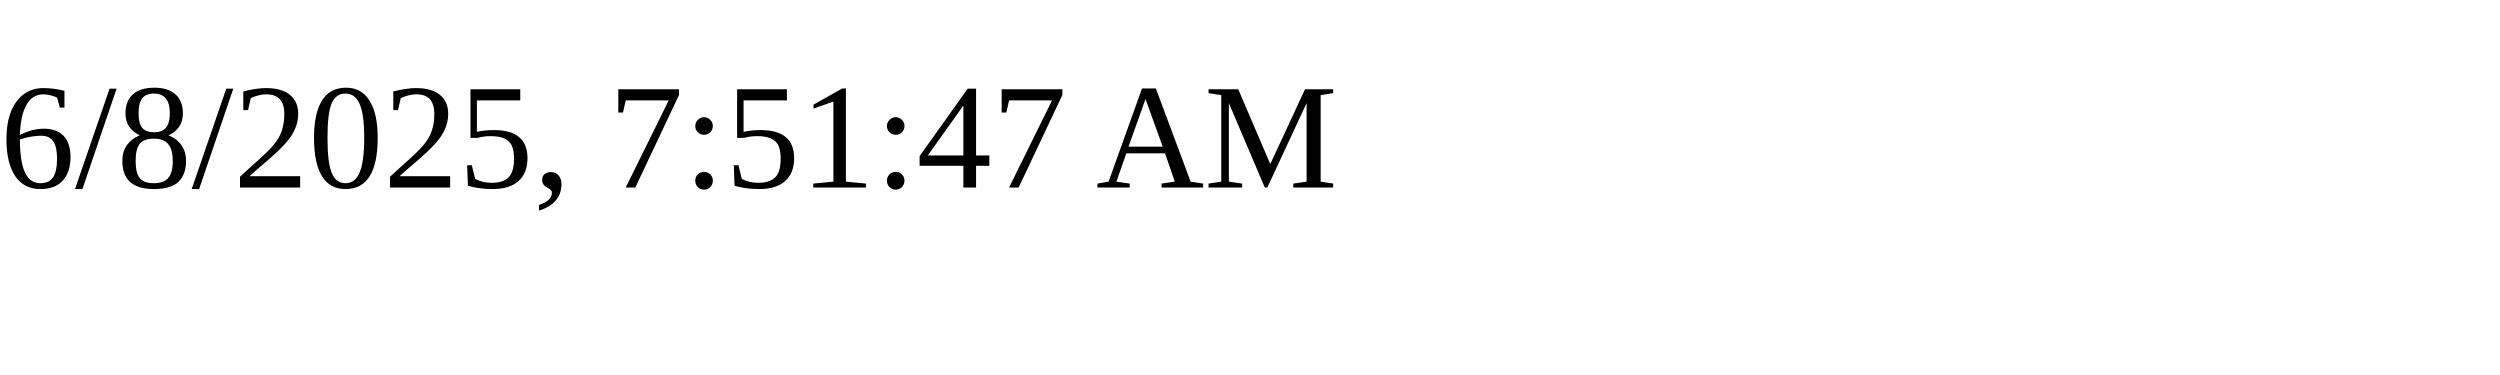
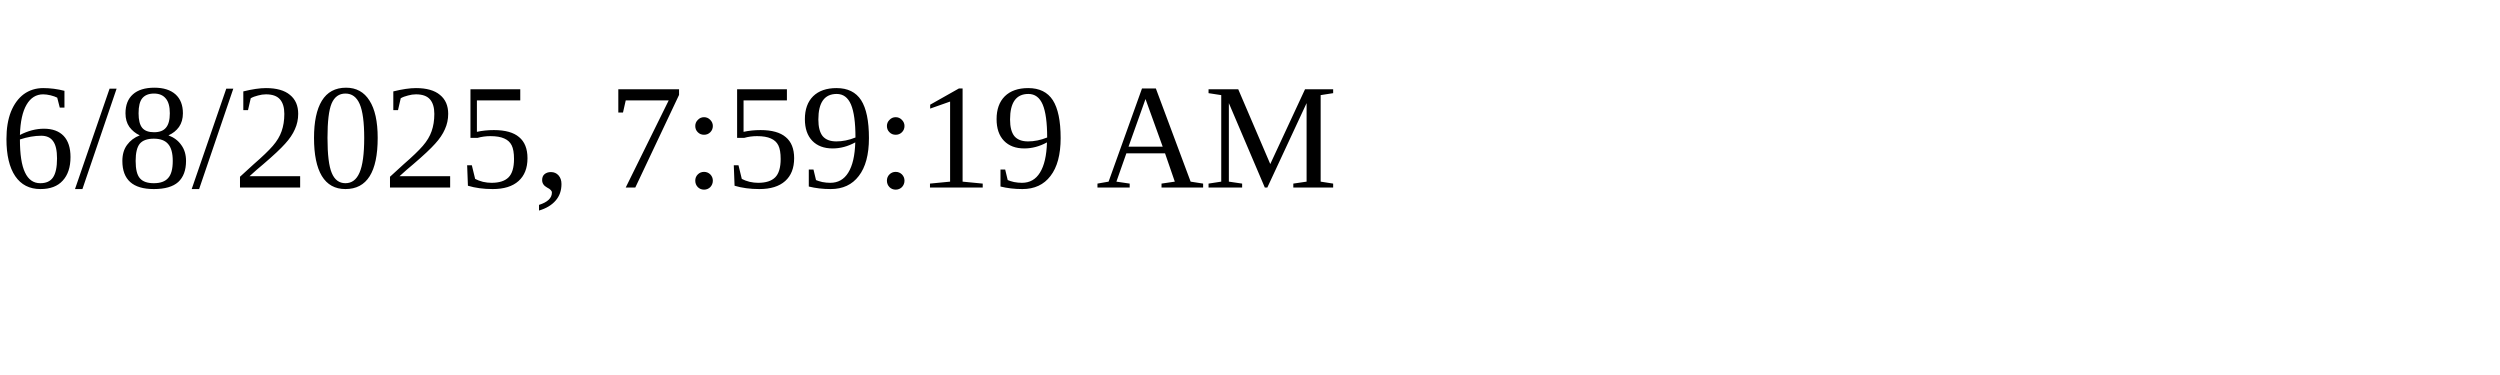
<svg xmlns="http://www.w3.org/2000/svg" height="30" width="200">
-   <text x="0" y="15">6/8/2025, 7:51:47 AM</text>
+   <text x="0" y="15">6/8/2025, 7:59:19 AM</text>
</svg>
